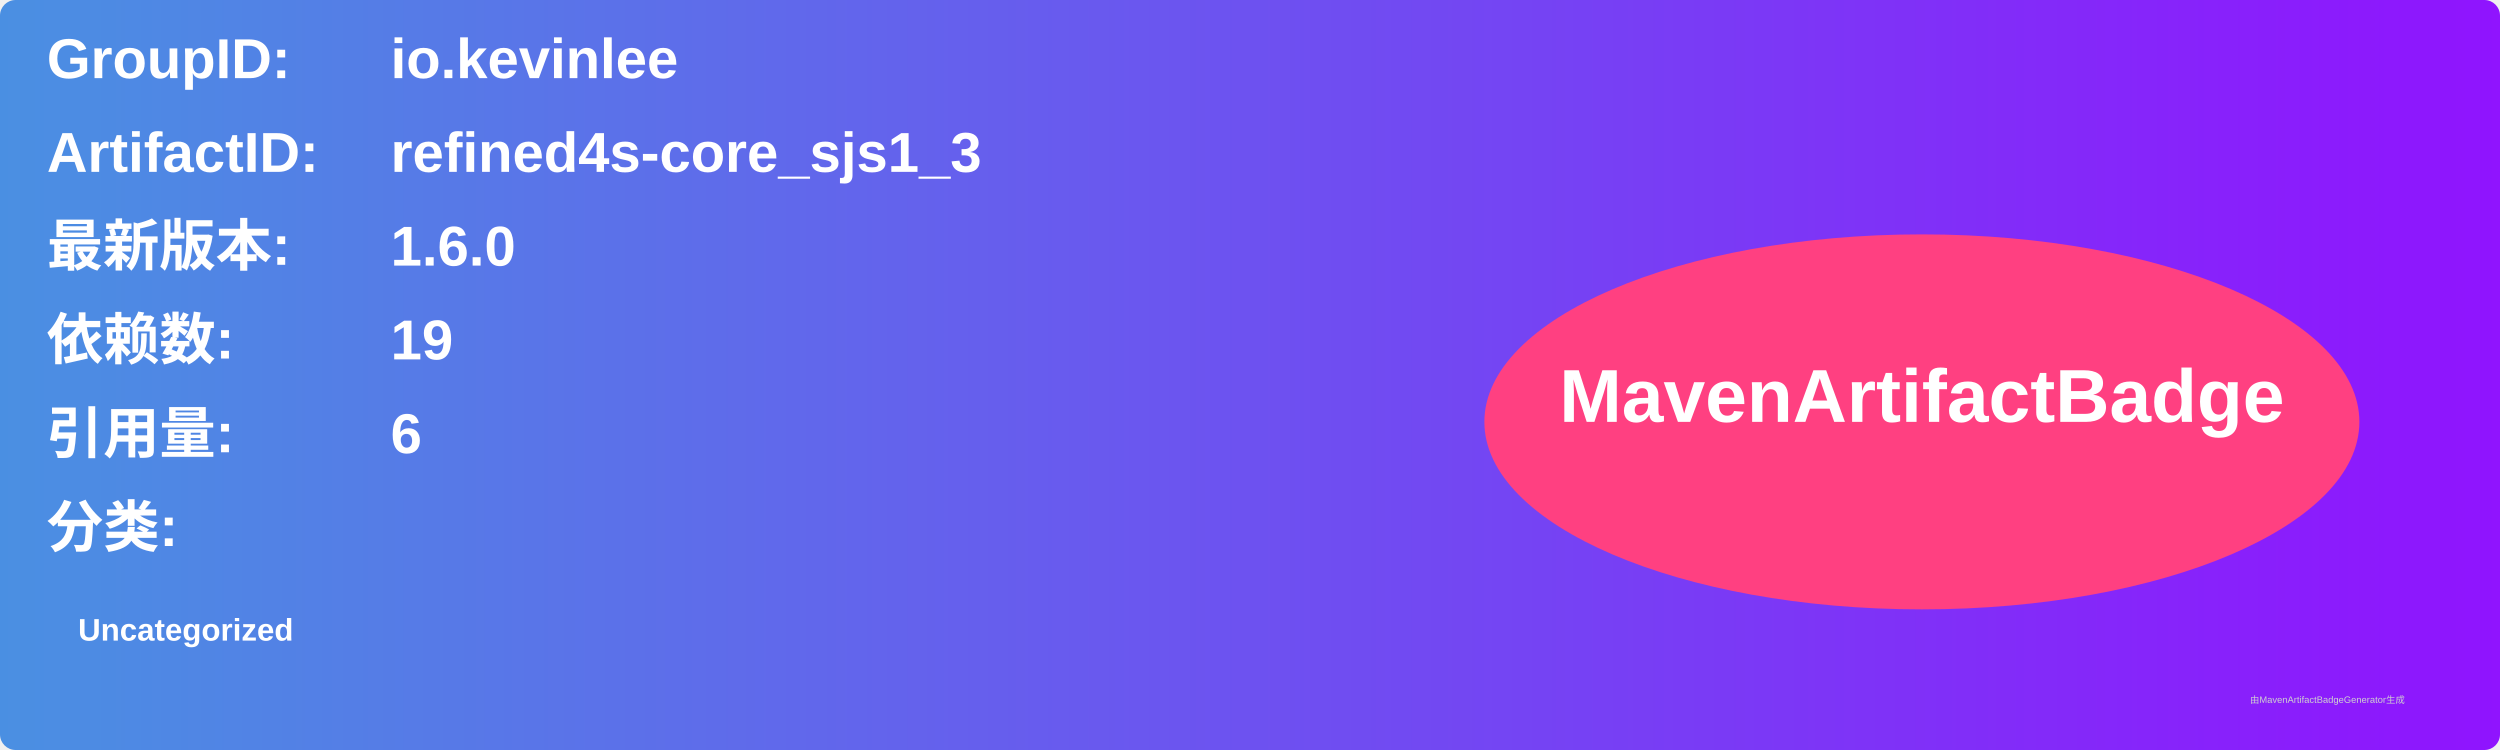
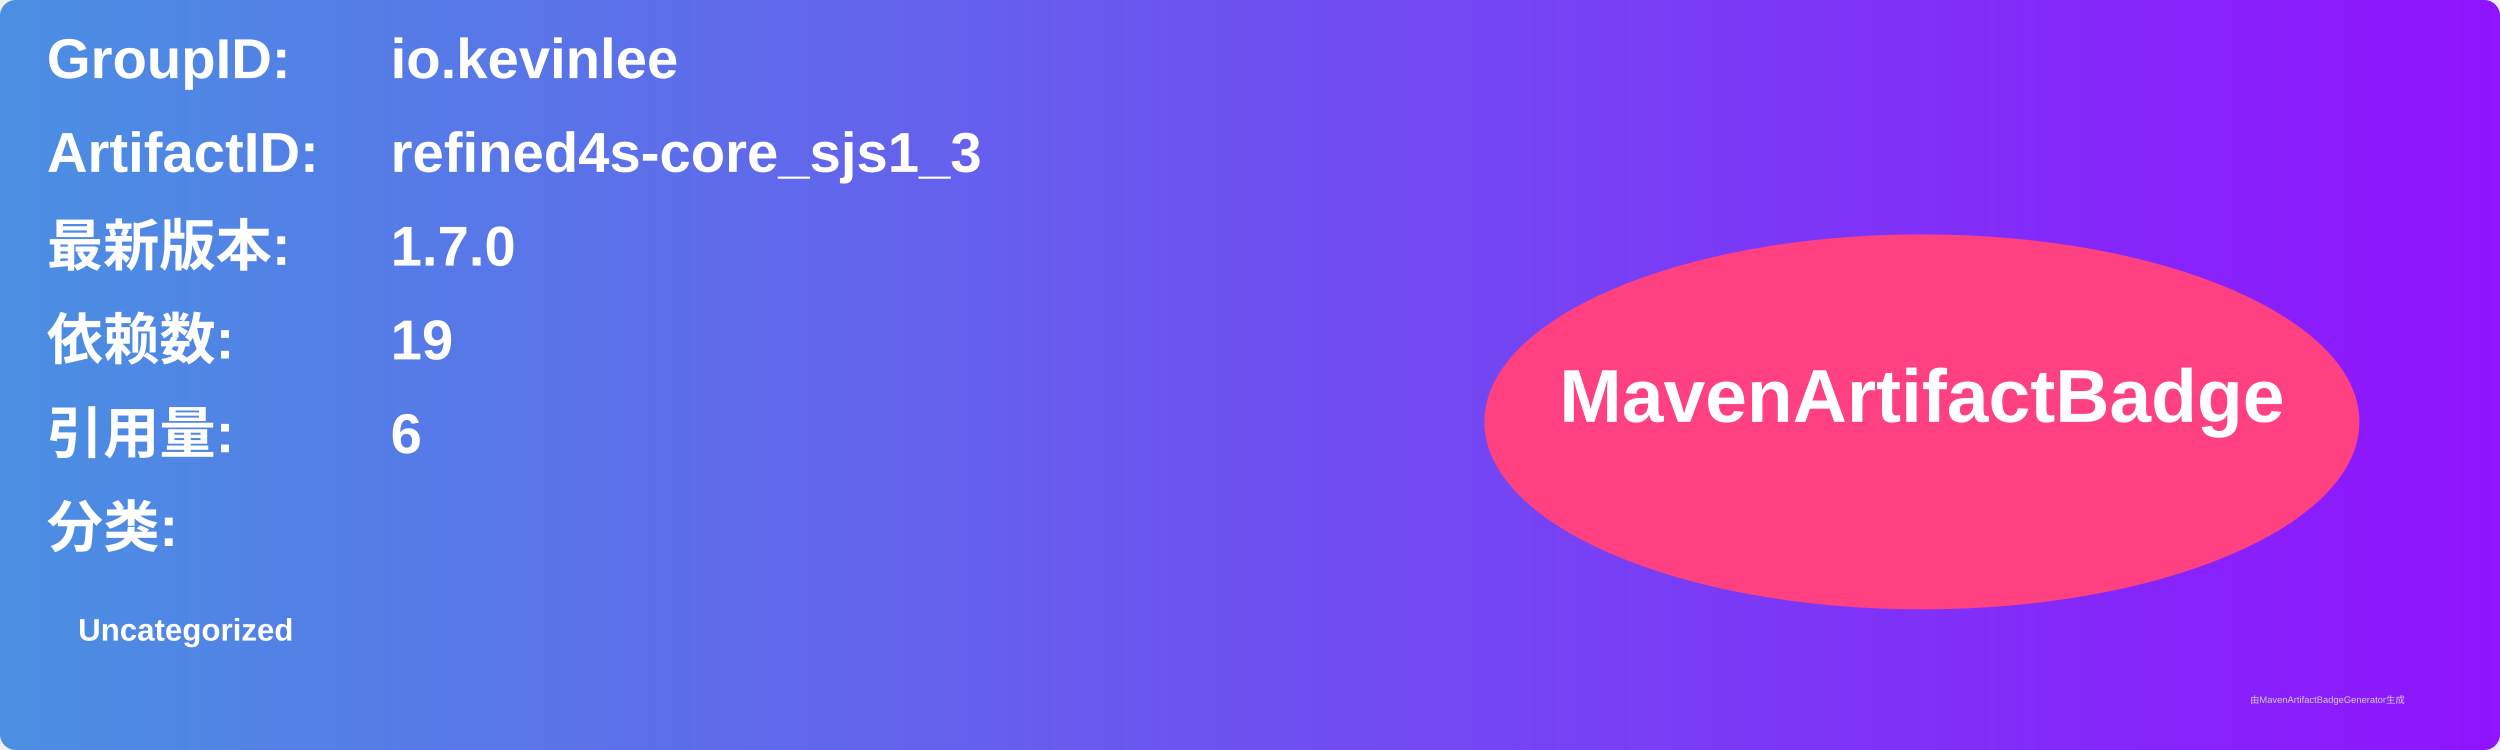
<svg xmlns="http://www.w3.org/2000/svg" width="800" height="240" viewBox="0 0 800 240">
  <linearGradient id="grad" x1="0%" y1="0%" x2="100%" y2="0%">
    <stop offset="0%" stop-color="#4a90e2" />
    <stop offset="100%" stop-color="#9013fe" />
  </linearGradient>
  <rect width="100%" height="100%" rx="5" ry="5" fill="url(#grad)" />
  <g transform="translate(15, 15)">
    <text x="0" y="10" font-family="Arial" font-size="18" fill="white" font-weight="bold" width="260">GroupID:</text>
    <text x="110" y="10" font-family="Arial" font-size="18" fill="white" font-weight="bold" width="460">io.kevinlee</text>
    <text x="0" y="40" font-family="Arial" font-size="18" fill="white" font-weight="bold" width="260">ArtifactID:</text>
    <text x="110" y="40" font-family="Arial" font-size="18" fill="white" font-weight="bold" width="460">refined4s-core_sjs1_3</text>
    <text x="0" y="70" font-family="Arial" font-size="18" fill="white" font-weight="bold">最新版本:</text>
    <text x="110" y="70" font-family="Arial" font-size="18" fill="white" font-weight="bold">
-       <tspan font-weight="bold">1.6.0</tspan>
+       <tspan font-weight="bold">1.7.0</tspan>
    </text>
    <text x="0" y="100" font-family="Arial" font-size="18" fill="white" font-weight="bold">依赖数: </text>
    <text x="110" y="100" font-family="Arial" font-size="18" fill="white">
      <tspan font-weight="bold">19</tspan>
    </text>
    <text x="0" y="130" font-family="Arial" font-size="18" fill="white" font-weight="bold">引用量: </text>
    <text x="110" y="130" font-family="Arial" font-size="18" fill="white">
      <tspan font-weight="bold">6</tspan>
    </text>
    <text x="0" y="160" font-family="Arial" font-size="18" fill="white" font-weight="bold">分类:</text>
    <text x="10" y="190" font-family="Arial" font-size="10" fill="white">
      <tspan font-weight="bold">Uncategorized</tspan>
    </text>
    <ellipse cx="600" cy="120" rx="140" ry="60" fill="#ff4081" />
    <text x="600" y="120" text-anchor="middle" font-family="Arial" font-size="24" fill="white" font-weight="bold">MavenArtifactBadge</text>
  </g>
  <text x="720" y="225" font-family="Arial" font-size="3" fill="#d0d0d0">由MavenArtifactBadgeGenerator生成</text>
</svg>
